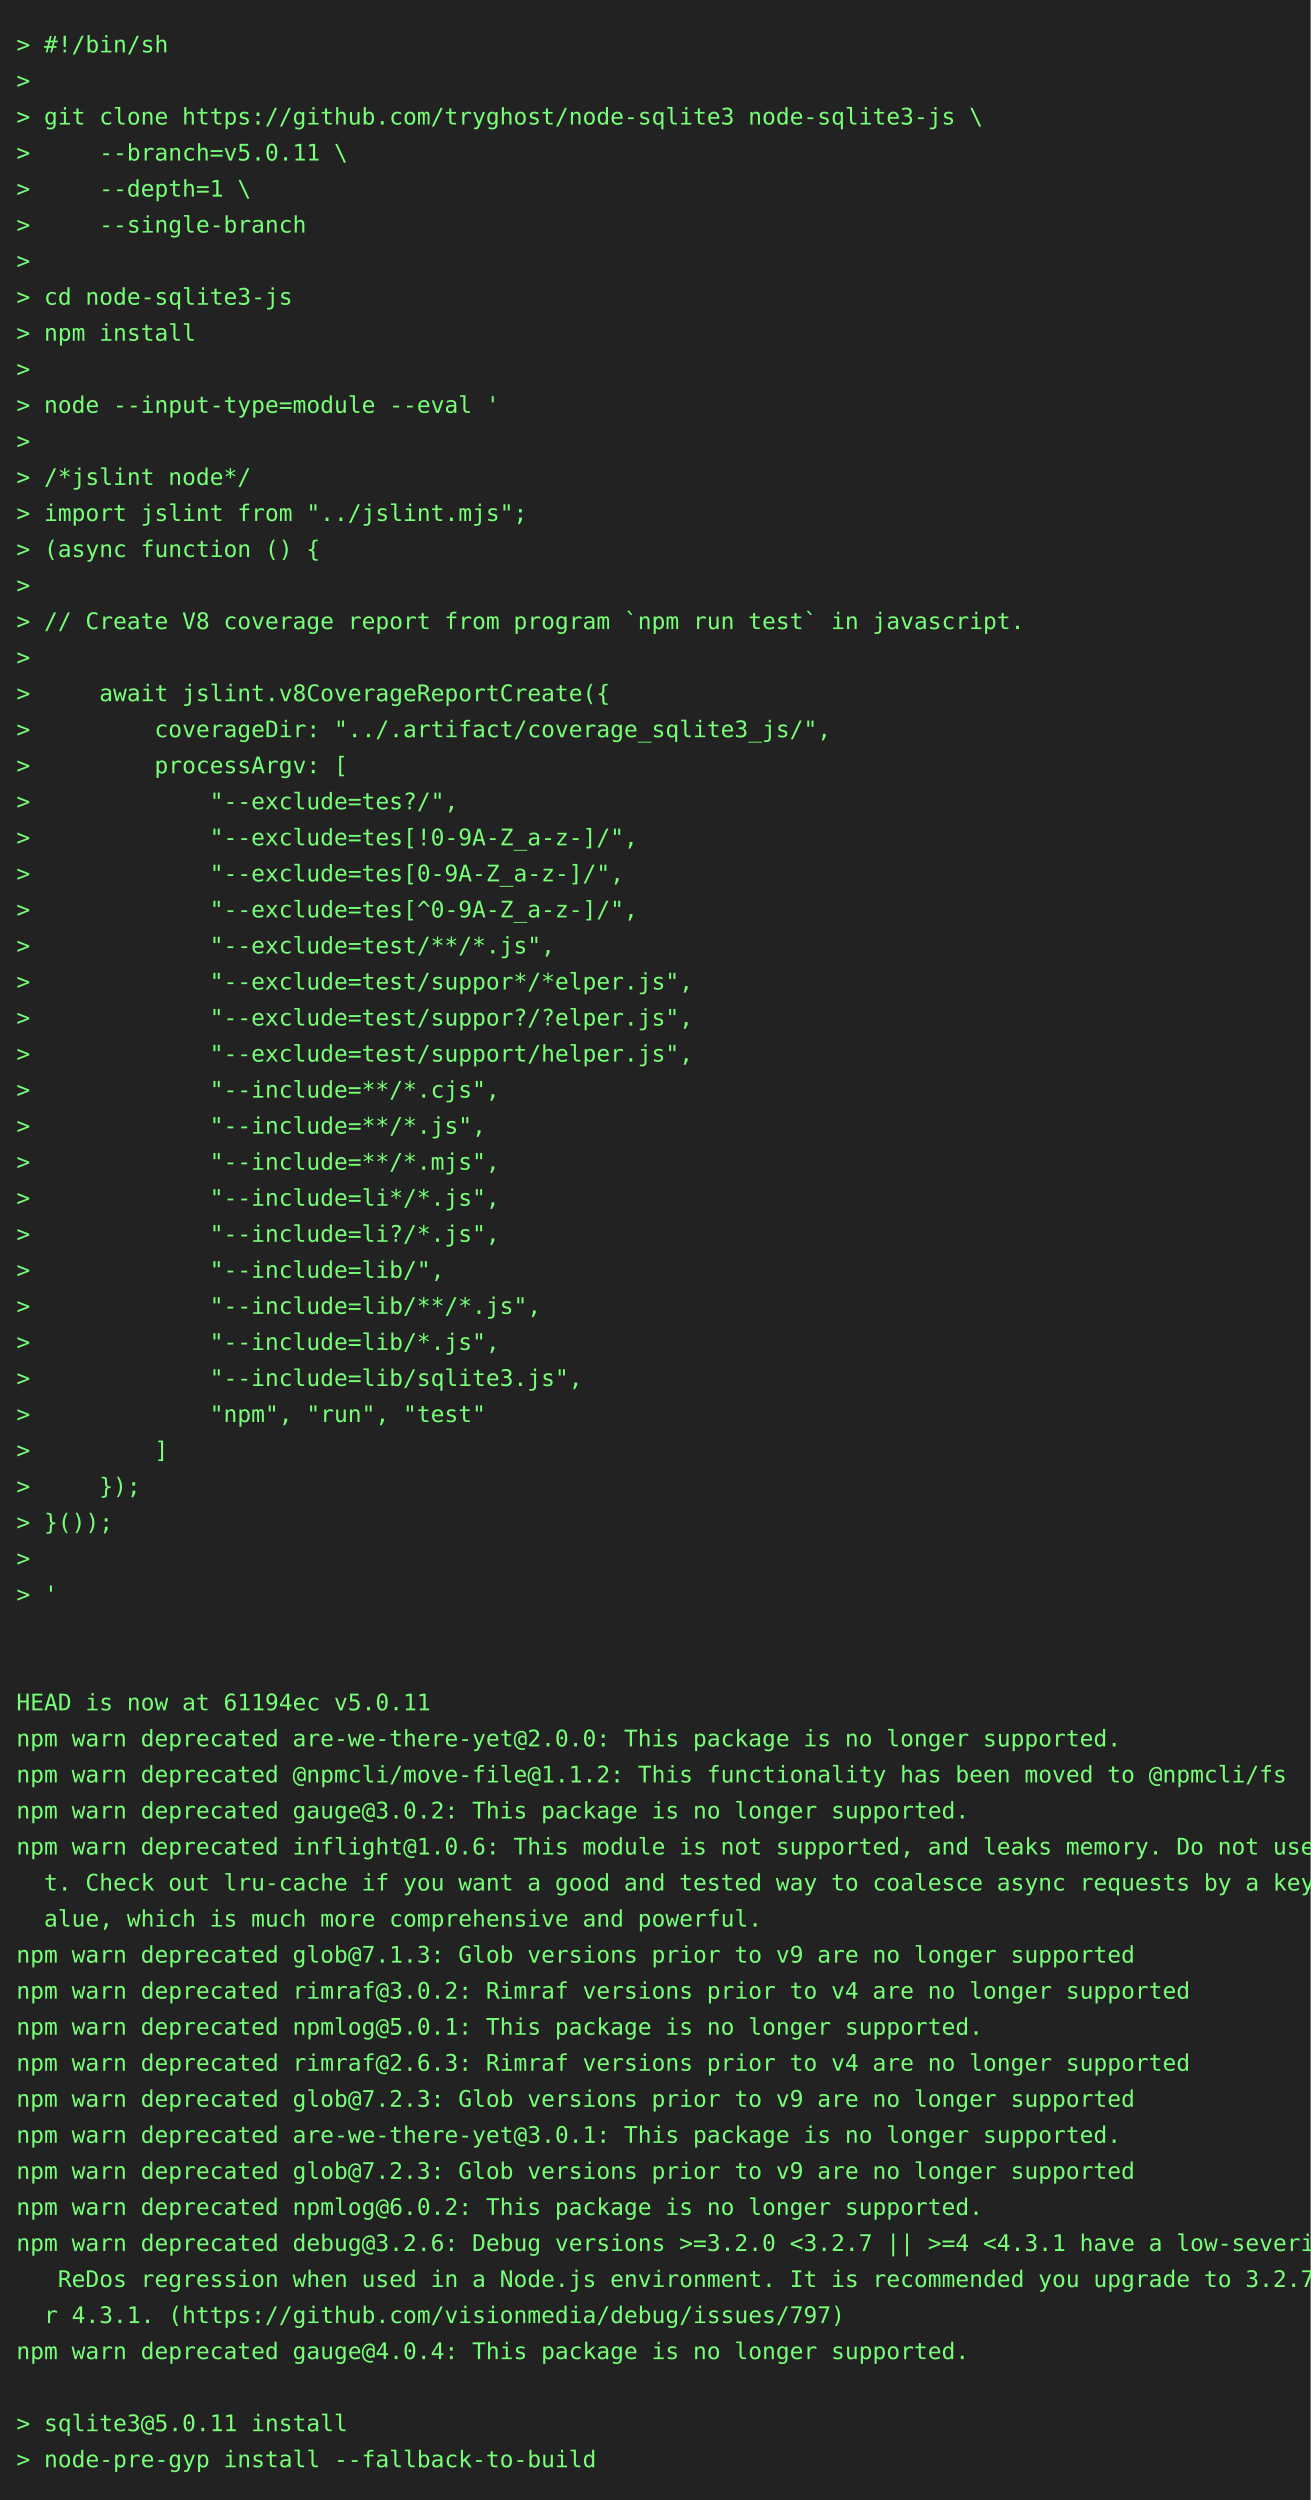
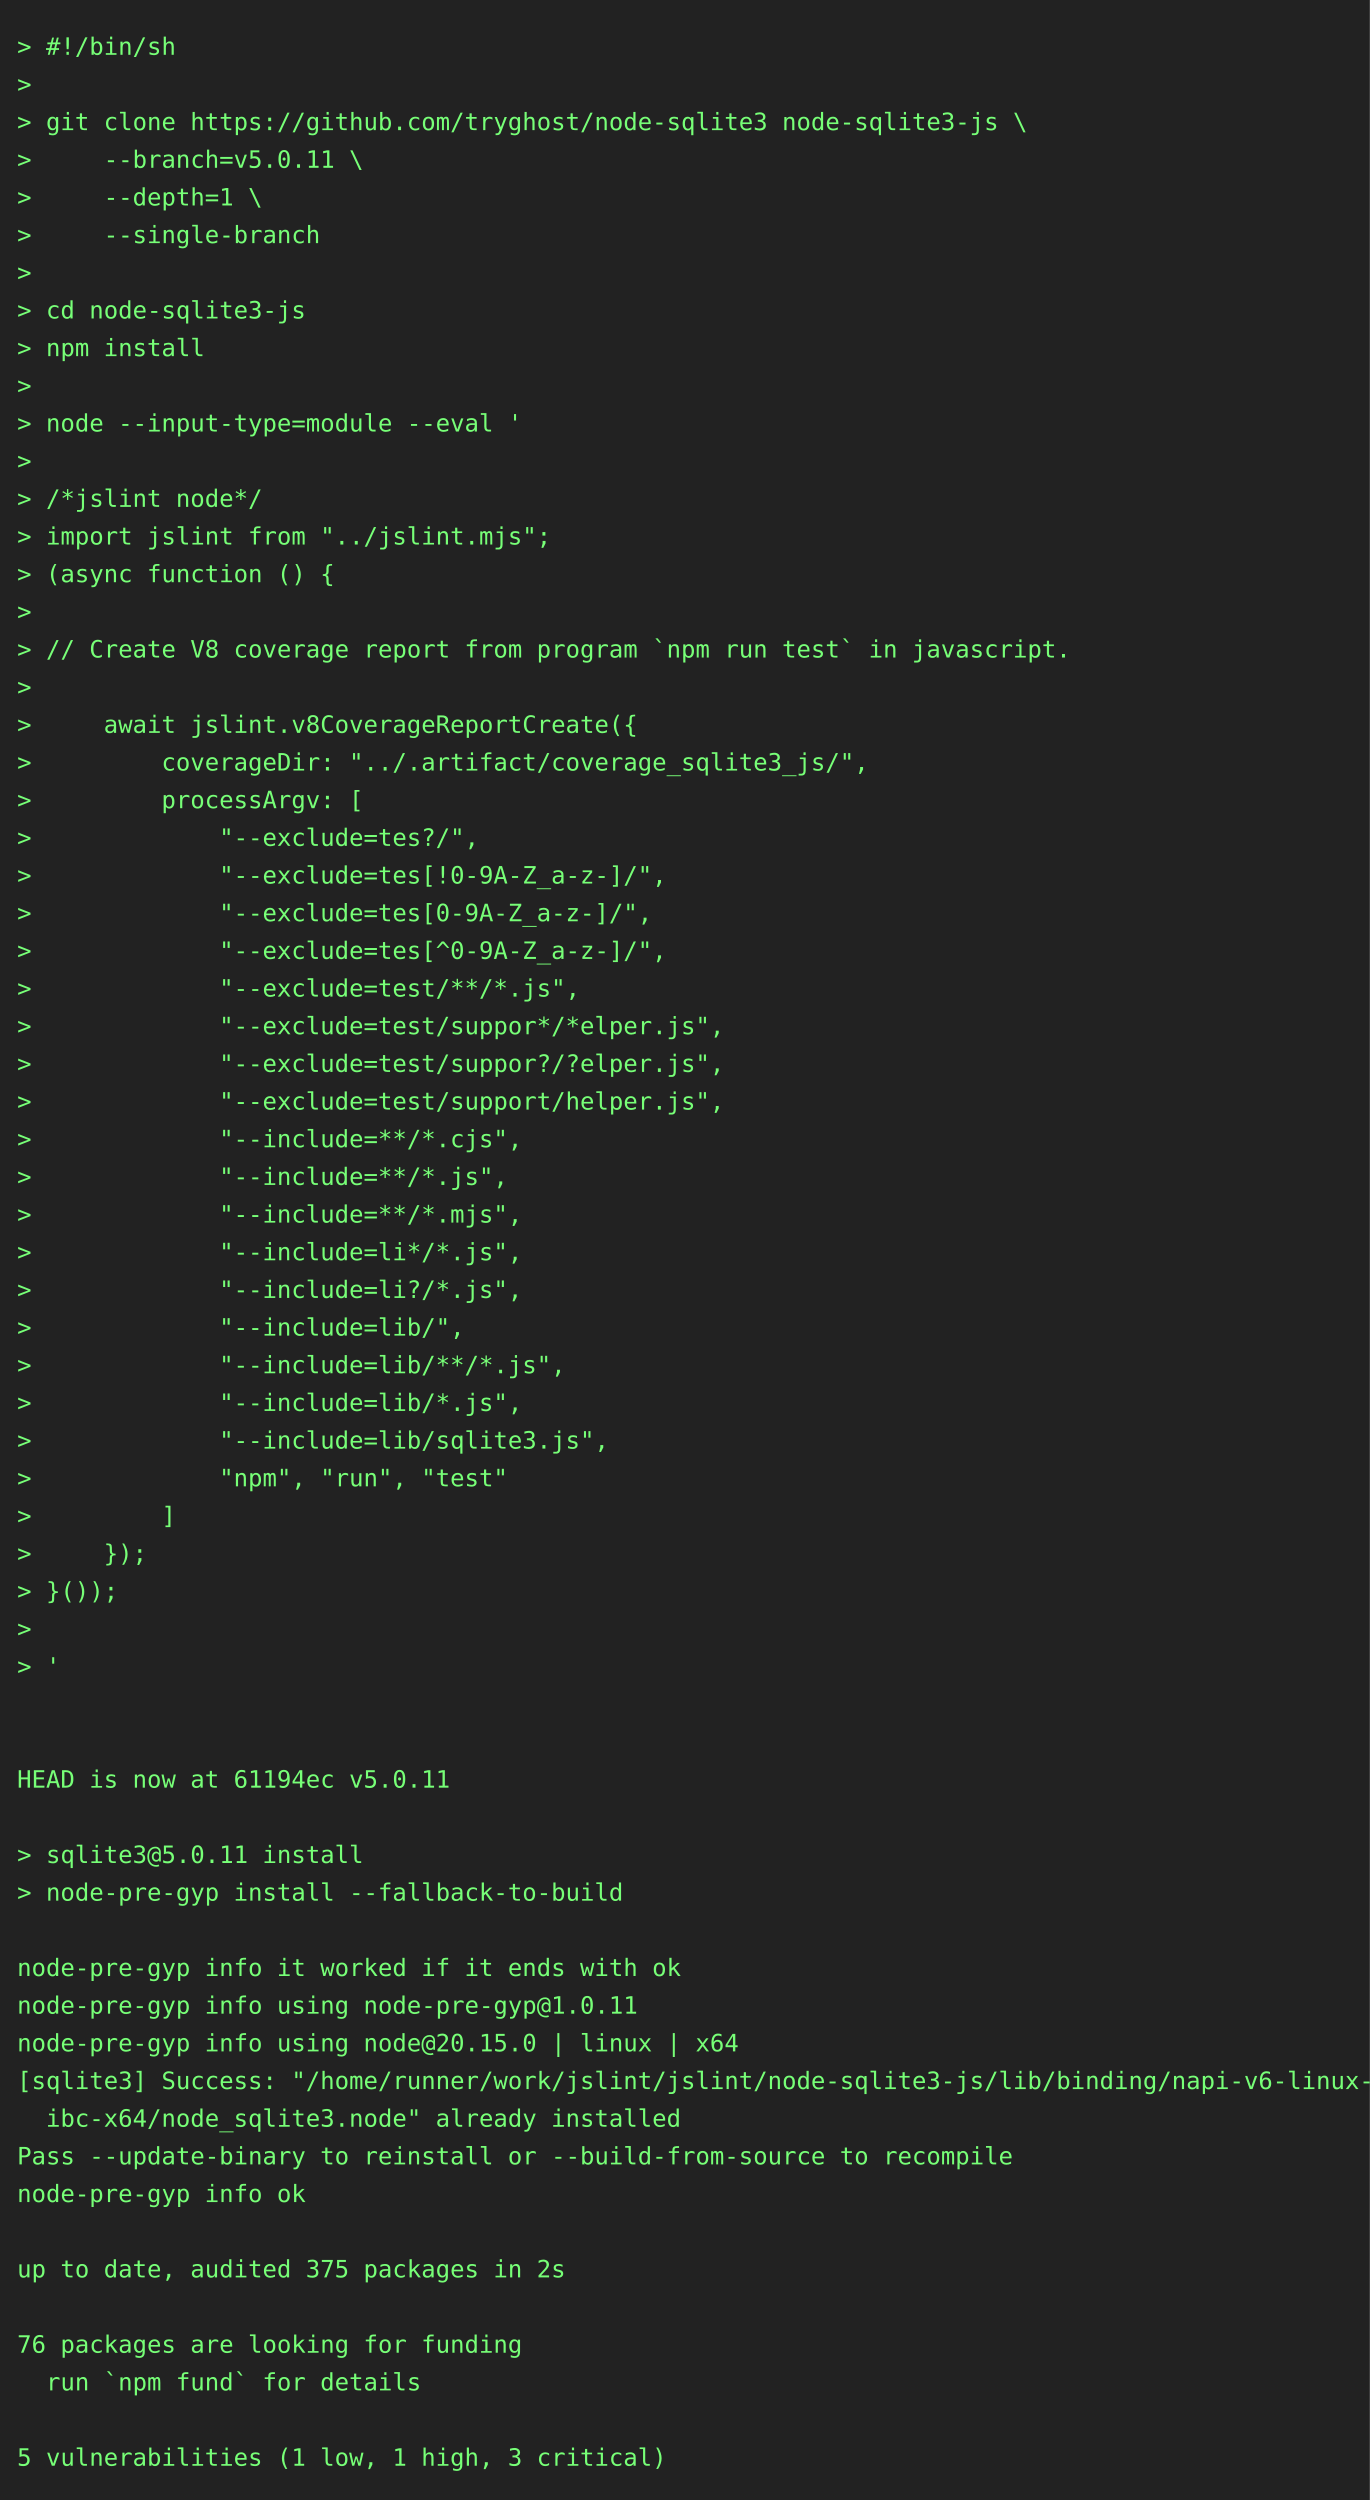
- <svg xmlns="http://www.w3.org/2000/svg" height="1526" width="800">
-   <rect height="1526" fill="#222" width="800" />
+ <svg xmlns="http://www.w3.org/2000/svg" height="1460" width="800">
+   <rect height="1460" fill="#222" width="800" />
  <text fill="#7f7" font-family="consolas, menlo, monospace" font-size="14" xml:space="preserve">
    <tspan lengthAdjust="spacingAndGlyphs" textLength="768" x="10" y="32">&gt; #!/bin/sh                                                                                      </tspan>
    <tspan lengthAdjust="spacingAndGlyphs" textLength="768" x="10" y="54">&gt;                                                                                                </tspan>
    <tspan lengthAdjust="spacingAndGlyphs" textLength="768" x="10" y="76">&gt; git clone https://github.com/tryghost/node-sqlite3 node-sqlite3-js \                           </tspan>
    <tspan lengthAdjust="spacingAndGlyphs" textLength="768" x="10" y="98">&gt;     --branch=v5.0.11 \                                                                         </tspan>
    <tspan lengthAdjust="spacingAndGlyphs" textLength="768" x="10" y="120">&gt;     --depth=1 \                                                                                </tspan>
    <tspan lengthAdjust="spacingAndGlyphs" textLength="768" x="10" y="142">&gt;     --single-branch                                                                            </tspan>
    <tspan lengthAdjust="spacingAndGlyphs" textLength="768" x="10" y="164">&gt;                                                                                                </tspan>
    <tspan lengthAdjust="spacingAndGlyphs" textLength="768" x="10" y="186">&gt; cd node-sqlite3-js                                                                             </tspan>
    <tspan lengthAdjust="spacingAndGlyphs" textLength="768" x="10" y="208">&gt; npm install                                                                                    </tspan>
    <tspan lengthAdjust="spacingAndGlyphs" textLength="768" x="10" y="230">&gt;                                                                                                </tspan>
    <tspan lengthAdjust="spacingAndGlyphs" textLength="768" x="10" y="252">&gt; node --input-type=module --eval '                                                              </tspan>
    <tspan lengthAdjust="spacingAndGlyphs" textLength="768" x="10" y="274">&gt;                                                                                                </tspan>
    <tspan lengthAdjust="spacingAndGlyphs" textLength="768" x="10" y="296">&gt; /*jslint node*/                                                                                </tspan>
    <tspan lengthAdjust="spacingAndGlyphs" textLength="768" x="10" y="318">&gt; import jslint from "../jslint.mjs";                                                            </tspan>
    <tspan lengthAdjust="spacingAndGlyphs" textLength="768" x="10" y="340">&gt; (async function () {                                                                           </tspan>
    <tspan lengthAdjust="spacingAndGlyphs" textLength="768" x="10" y="362">&gt;                                                                                                </tspan>
    <tspan lengthAdjust="spacingAndGlyphs" textLength="768" x="10" y="384">&gt; // Create V8 coverage report from program `npm run test` in javascript.                        </tspan>
    <tspan lengthAdjust="spacingAndGlyphs" textLength="768" x="10" y="406">&gt;                                                                                                </tspan>
    <tspan lengthAdjust="spacingAndGlyphs" textLength="768" x="10" y="428">&gt;     await jslint.v8CoverageReportCreate({                                                      </tspan>
    <tspan lengthAdjust="spacingAndGlyphs" textLength="768" x="10" y="450">&gt;         coverageDir: "../.artifact/coverage_sqlite3_js/",                                      </tspan>
    <tspan lengthAdjust="spacingAndGlyphs" textLength="768" x="10" y="472">&gt;         processArgv: [                                                                         </tspan>
    <tspan lengthAdjust="spacingAndGlyphs" textLength="768" x="10" y="494">&gt;             "--exclude=tes?/",                                                                 </tspan>
    <tspan lengthAdjust="spacingAndGlyphs" textLength="768" x="10" y="516">&gt;             "--exclude=tes[!0-9A-Z_a-z-]/",                                                    </tspan>
    <tspan lengthAdjust="spacingAndGlyphs" textLength="768" x="10" y="538">&gt;             "--exclude=tes[0-9A-Z_a-z-]/",                                                     </tspan>
    <tspan lengthAdjust="spacingAndGlyphs" textLength="768" x="10" y="560">&gt;             "--exclude=tes[^0-9A-Z_a-z-]/",                                                    </tspan>
    <tspan lengthAdjust="spacingAndGlyphs" textLength="768" x="10" y="582">&gt;             "--exclude=test/**/*.js",                                                          </tspan>
    <tspan lengthAdjust="spacingAndGlyphs" textLength="768" x="10" y="604">&gt;             "--exclude=test/suppor*/*elper.js",                                                </tspan>
    <tspan lengthAdjust="spacingAndGlyphs" textLength="768" x="10" y="626">&gt;             "--exclude=test/suppor?/?elper.js",                                                </tspan>
    <tspan lengthAdjust="spacingAndGlyphs" textLength="768" x="10" y="648">&gt;             "--exclude=test/support/helper.js",                                                </tspan>
    <tspan lengthAdjust="spacingAndGlyphs" textLength="768" x="10" y="670">&gt;             "--include=**/*.cjs",                                                              </tspan>
    <tspan lengthAdjust="spacingAndGlyphs" textLength="768" x="10" y="692">&gt;             "--include=**/*.js",                                                               </tspan>
    <tspan lengthAdjust="spacingAndGlyphs" textLength="768" x="10" y="714">&gt;             "--include=**/*.mjs",                                                              </tspan>
    <tspan lengthAdjust="spacingAndGlyphs" textLength="768" x="10" y="736">&gt;             "--include=li*/*.js",                                                              </tspan>
    <tspan lengthAdjust="spacingAndGlyphs" textLength="768" x="10" y="758">&gt;             "--include=li?/*.js",                                                              </tspan>
    <tspan lengthAdjust="spacingAndGlyphs" textLength="768" x="10" y="780">&gt;             "--include=lib/",                                                                  </tspan>
    <tspan lengthAdjust="spacingAndGlyphs" textLength="768" x="10" y="802">&gt;             "--include=lib/**/*.js",                                                           </tspan>
    <tspan lengthAdjust="spacingAndGlyphs" textLength="768" x="10" y="824">&gt;             "--include=lib/*.js",                                                              </tspan>
    <tspan lengthAdjust="spacingAndGlyphs" textLength="768" x="10" y="846">&gt;             "--include=lib/sqlite3.js",                                                        </tspan>
    <tspan lengthAdjust="spacingAndGlyphs" textLength="768" x="10" y="868">&gt;             "npm", "run", "test"                                                               </tspan>
    <tspan lengthAdjust="spacingAndGlyphs" textLength="768" x="10" y="890">&gt;         ]                                                                                      </tspan>
    <tspan lengthAdjust="spacingAndGlyphs" textLength="768" x="10" y="912">&gt;     });                                                                                        </tspan>
    <tspan lengthAdjust="spacingAndGlyphs" textLength="768" x="10" y="934">&gt; }());                                                                                          </tspan>
    <tspan lengthAdjust="spacingAndGlyphs" textLength="768" x="10" y="956">&gt;                                                                                                </tspan>
    <tspan lengthAdjust="spacingAndGlyphs" textLength="768" x="10" y="978">&gt; '                                                                                              </tspan>
    <tspan lengthAdjust="spacingAndGlyphs" textLength="768" x="10" y="1000">                                                                                                 </tspan>
    <tspan lengthAdjust="spacingAndGlyphs" textLength="768" x="10" y="1022">                                                                                                 </tspan>
    <tspan lengthAdjust="spacingAndGlyphs" textLength="768" x="10" y="1044">HEAD is now at 61194ec v5.0.11                                                                   </tspan>
-     <tspan lengthAdjust="spacingAndGlyphs" textLength="768" x="10" y="1066">npm warn deprecated are-we-there-yet@2.0.0: This package is no longer supported.                 </tspan>
-     <tspan lengthAdjust="spacingAndGlyphs" textLength="768" x="10" y="1088">npm warn deprecated @npmcli/move-file@1.1.2: This functionality has been moved to @npmcli/fs     </tspan>
-     <tspan lengthAdjust="spacingAndGlyphs" textLength="768" x="10" y="1110">npm warn deprecated gauge@3.0.2: This package is no longer supported.                            </tspan>
-     <tspan lengthAdjust="spacingAndGlyphs" textLength="768" x="10" y="1132">npm warn deprecated inflight@1.0.6: This module is not supported, and leaks memory. Do not use i\</tspan>
-     <tspan lengthAdjust="spacingAndGlyphs" textLength="768" x="10" y="1154">  t. Check out lru-cache if you want a good and tested way to coalesce async requests by a key v\</tspan>
-     <tspan lengthAdjust="spacingAndGlyphs" textLength="768" x="10" y="1176">  alue, which is much more comprehensive and powerful.                                           </tspan>
-     <tspan lengthAdjust="spacingAndGlyphs" textLength="768" x="10" y="1198">npm warn deprecated glob@7.1.3: Glob versions prior to v9 are no longer supported                </tspan>
-     <tspan lengthAdjust="spacingAndGlyphs" textLength="768" x="10" y="1220">npm warn deprecated rimraf@3.0.2: Rimraf versions prior to v4 are no longer supported            </tspan>
-     <tspan lengthAdjust="spacingAndGlyphs" textLength="768" x="10" y="1242">npm warn deprecated npmlog@5.0.1: This package is no longer supported.                           </tspan>
-     <tspan lengthAdjust="spacingAndGlyphs" textLength="768" x="10" y="1264">npm warn deprecated rimraf@2.6.3: Rimraf versions prior to v4 are no longer supported            </tspan>
-     <tspan lengthAdjust="spacingAndGlyphs" textLength="768" x="10" y="1286">npm warn deprecated glob@7.2.3: Glob versions prior to v9 are no longer supported                </tspan>
-     <tspan lengthAdjust="spacingAndGlyphs" textLength="768" x="10" y="1308">npm warn deprecated are-we-there-yet@3.0.1: This package is no longer supported.                 </tspan>
-     <tspan lengthAdjust="spacingAndGlyphs" textLength="768" x="10" y="1330">npm warn deprecated glob@7.2.3: Glob versions prior to v9 are no longer supported                </tspan>
-     <tspan lengthAdjust="spacingAndGlyphs" textLength="768" x="10" y="1352">npm warn deprecated npmlog@6.0.2: This package is no longer supported.                           </tspan>
-     <tspan lengthAdjust="spacingAndGlyphs" textLength="768" x="10" y="1374">npm warn deprecated debug@3.2.6: Debug versions &gt;=3.2.0 &lt;3.2.7 || &gt;=4 &lt;4.3.1 have a low-severity\</tspan>
-     <tspan lengthAdjust="spacingAndGlyphs" textLength="768" x="10" y="1396">   ReDos regression when used in a Node.js environment. It is recommended you upgrade to 3.2.7 o\</tspan>
-     <tspan lengthAdjust="spacingAndGlyphs" textLength="768" x="10" y="1418">  r 4.3.1. (https://github.com/visionmedia/debug/issues/797)                                     </tspan>
-     <tspan lengthAdjust="spacingAndGlyphs" textLength="768" x="10" y="1440">npm warn deprecated gauge@4.0.4: This package is no longer supported.                            </tspan>
-     <tspan lengthAdjust="spacingAndGlyphs" textLength="768" x="10" y="1462">                                                                                                 </tspan>
-     <tspan lengthAdjust="spacingAndGlyphs" textLength="768" x="10" y="1484">&gt; sqlite3@5.0.11 install                                                                         </tspan>
-     <tspan lengthAdjust="spacingAndGlyphs" textLength="768" x="10" y="1506">&gt; node-pre-gyp install --fallback-to-build                                                       </tspan>
+     <tspan lengthAdjust="spacingAndGlyphs" textLength="768" x="10" y="1066">                                                                                                 </tspan>
+     <tspan lengthAdjust="spacingAndGlyphs" textLength="768" x="10" y="1088">&gt; sqlite3@5.0.11 install                                                                         </tspan>
+     <tspan lengthAdjust="spacingAndGlyphs" textLength="768" x="10" y="1110">&gt; node-pre-gyp install --fallback-to-build                                                       </tspan>
+     <tspan lengthAdjust="spacingAndGlyphs" textLength="768" x="10" y="1132">                                                                                                 </tspan>
+     <tspan lengthAdjust="spacingAndGlyphs" textLength="768" x="10" y="1154">node-pre-gyp info it worked if it ends with ok                                                   </tspan>
+     <tspan lengthAdjust="spacingAndGlyphs" textLength="768" x="10" y="1176">node-pre-gyp info using node-pre-gyp@1.0.11                                                      </tspan>
+     <tspan lengthAdjust="spacingAndGlyphs" textLength="768" x="10" y="1198">node-pre-gyp info using node@20.15.0 | linux | x64                                               </tspan>
+     <tspan lengthAdjust="spacingAndGlyphs" textLength="768" x="10" y="1220">[sqlite3] Success: "/home/runner/work/jslint/jslint/node-sqlite3-js/lib/binding/napi-v6-linux-gl\</tspan>
+     <tspan lengthAdjust="spacingAndGlyphs" textLength="768" x="10" y="1242">  ibc-x64/node_sqlite3.node" already installed                                                   </tspan>
+     <tspan lengthAdjust="spacingAndGlyphs" textLength="768" x="10" y="1264">Pass --update-binary to reinstall or --build-from-source to recompile                            </tspan>
+     <tspan lengthAdjust="spacingAndGlyphs" textLength="768" x="10" y="1286">node-pre-gyp info ok                                                                             </tspan>
+     <tspan lengthAdjust="spacingAndGlyphs" textLength="768" x="10" y="1308">                                                                                                 </tspan>
+     <tspan lengthAdjust="spacingAndGlyphs" textLength="768" x="10" y="1330">up to date, audited 375 packages in 2s                                                           </tspan>
+     <tspan lengthAdjust="spacingAndGlyphs" textLength="768" x="10" y="1352">                                                                                                 </tspan>
+     <tspan lengthAdjust="spacingAndGlyphs" textLength="768" x="10" y="1374">76 packages are looking for funding                                                              </tspan>
+     <tspan lengthAdjust="spacingAndGlyphs" textLength="768" x="10" y="1396">  run `npm fund` for details                                                                     </tspan>
+     <tspan lengthAdjust="spacingAndGlyphs" textLength="768" x="10" y="1418">                                                                                                 </tspan>
+     <tspan lengthAdjust="spacingAndGlyphs" textLength="768" x="10" y="1440">5 vulnerabilities (1 low, 1 high, 3 critical)                                                    </tspan>
  </text>
</svg>
